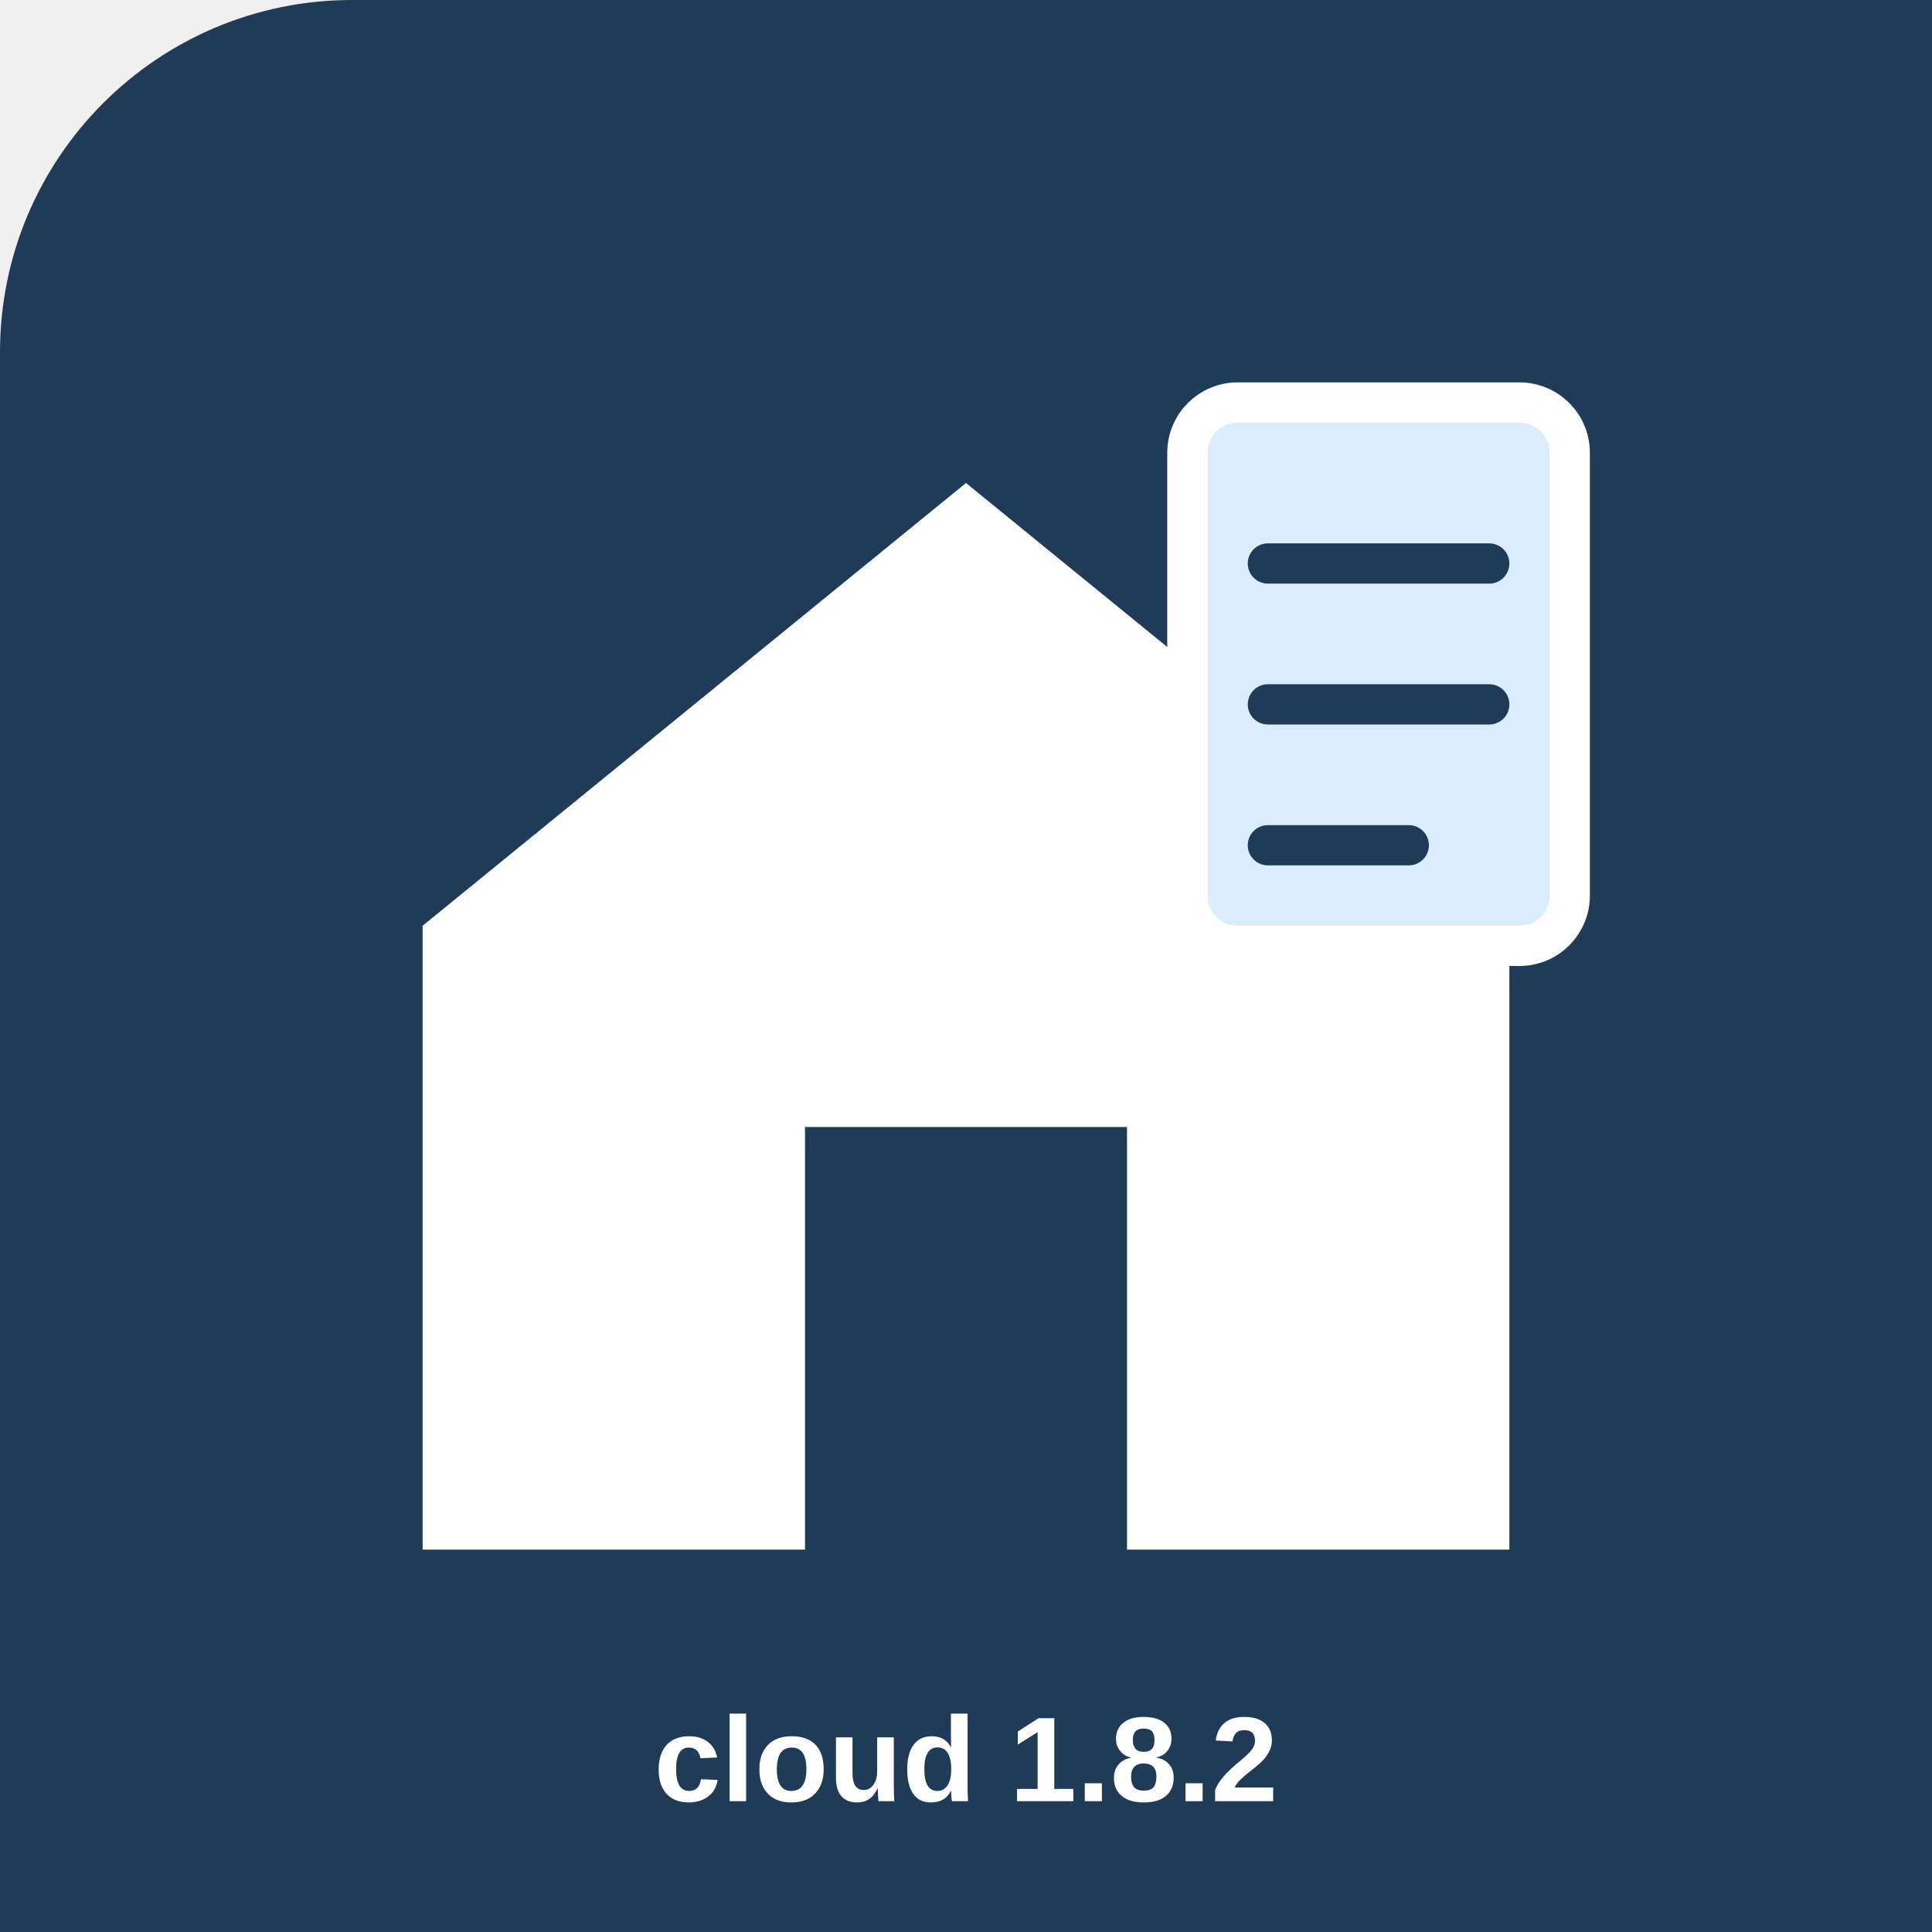
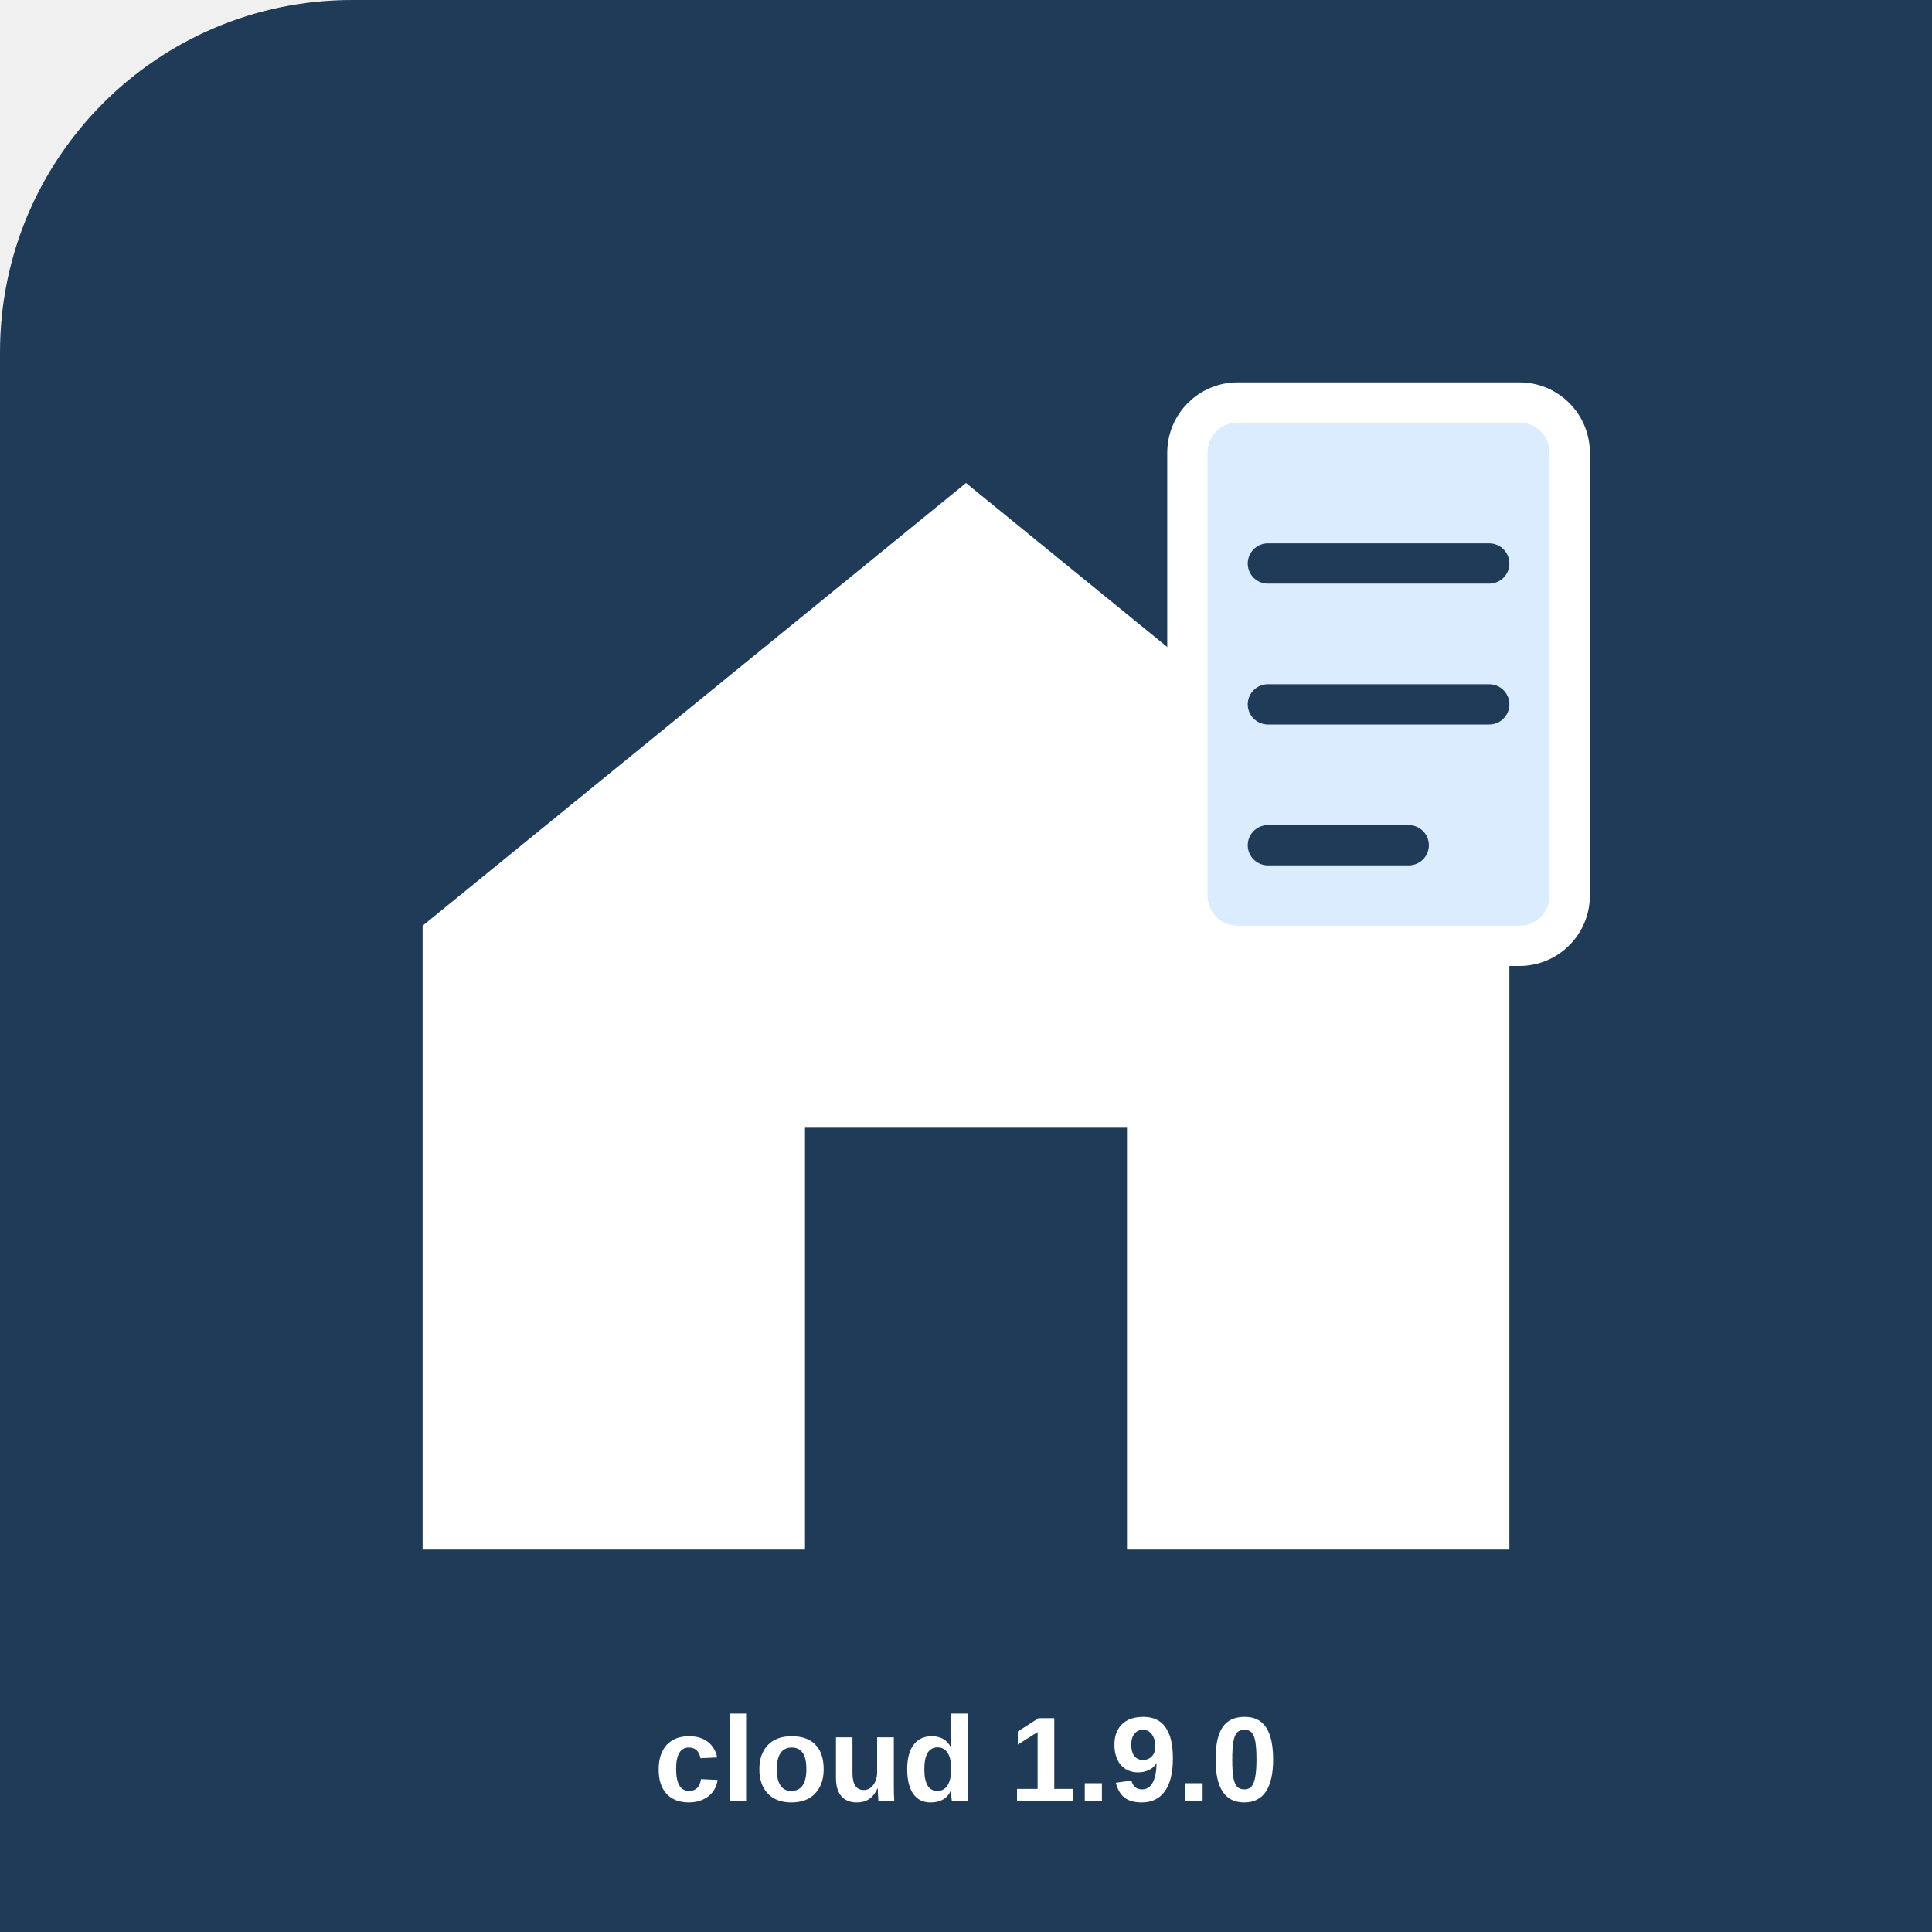
<svg xmlns="http://www.w3.org/2000/svg" width="512" height="512" viewBox="0 0 192 192">
  <rect width="512" height="512" rx="35" fill="#1f3b57" />
  <path d="M42 92 L96 48 L150 92 V154 H112 V112 H80 V154 H42 Z" fill="white" />
  <rect x="118" y="40" width="38" height="54" rx="5" fill="#dcecff" stroke="#fff" stroke-width="4" />
  <path d="M126 56h22M126 70h22M126 84h14" stroke="#1f3b57" stroke-width="4" stroke-linecap="round" />
-   <text x="96" y="179" font-family="Arial" font-size="12" font-weight="bold" text-anchor="middle" fill="white">cloud 1.8.2</text>
+   <text x="96" y="179" font-family="Arial" font-size="12" font-weight="bold" text-anchor="middle" fill="white">cloud 1.9.0</text>
</svg>
